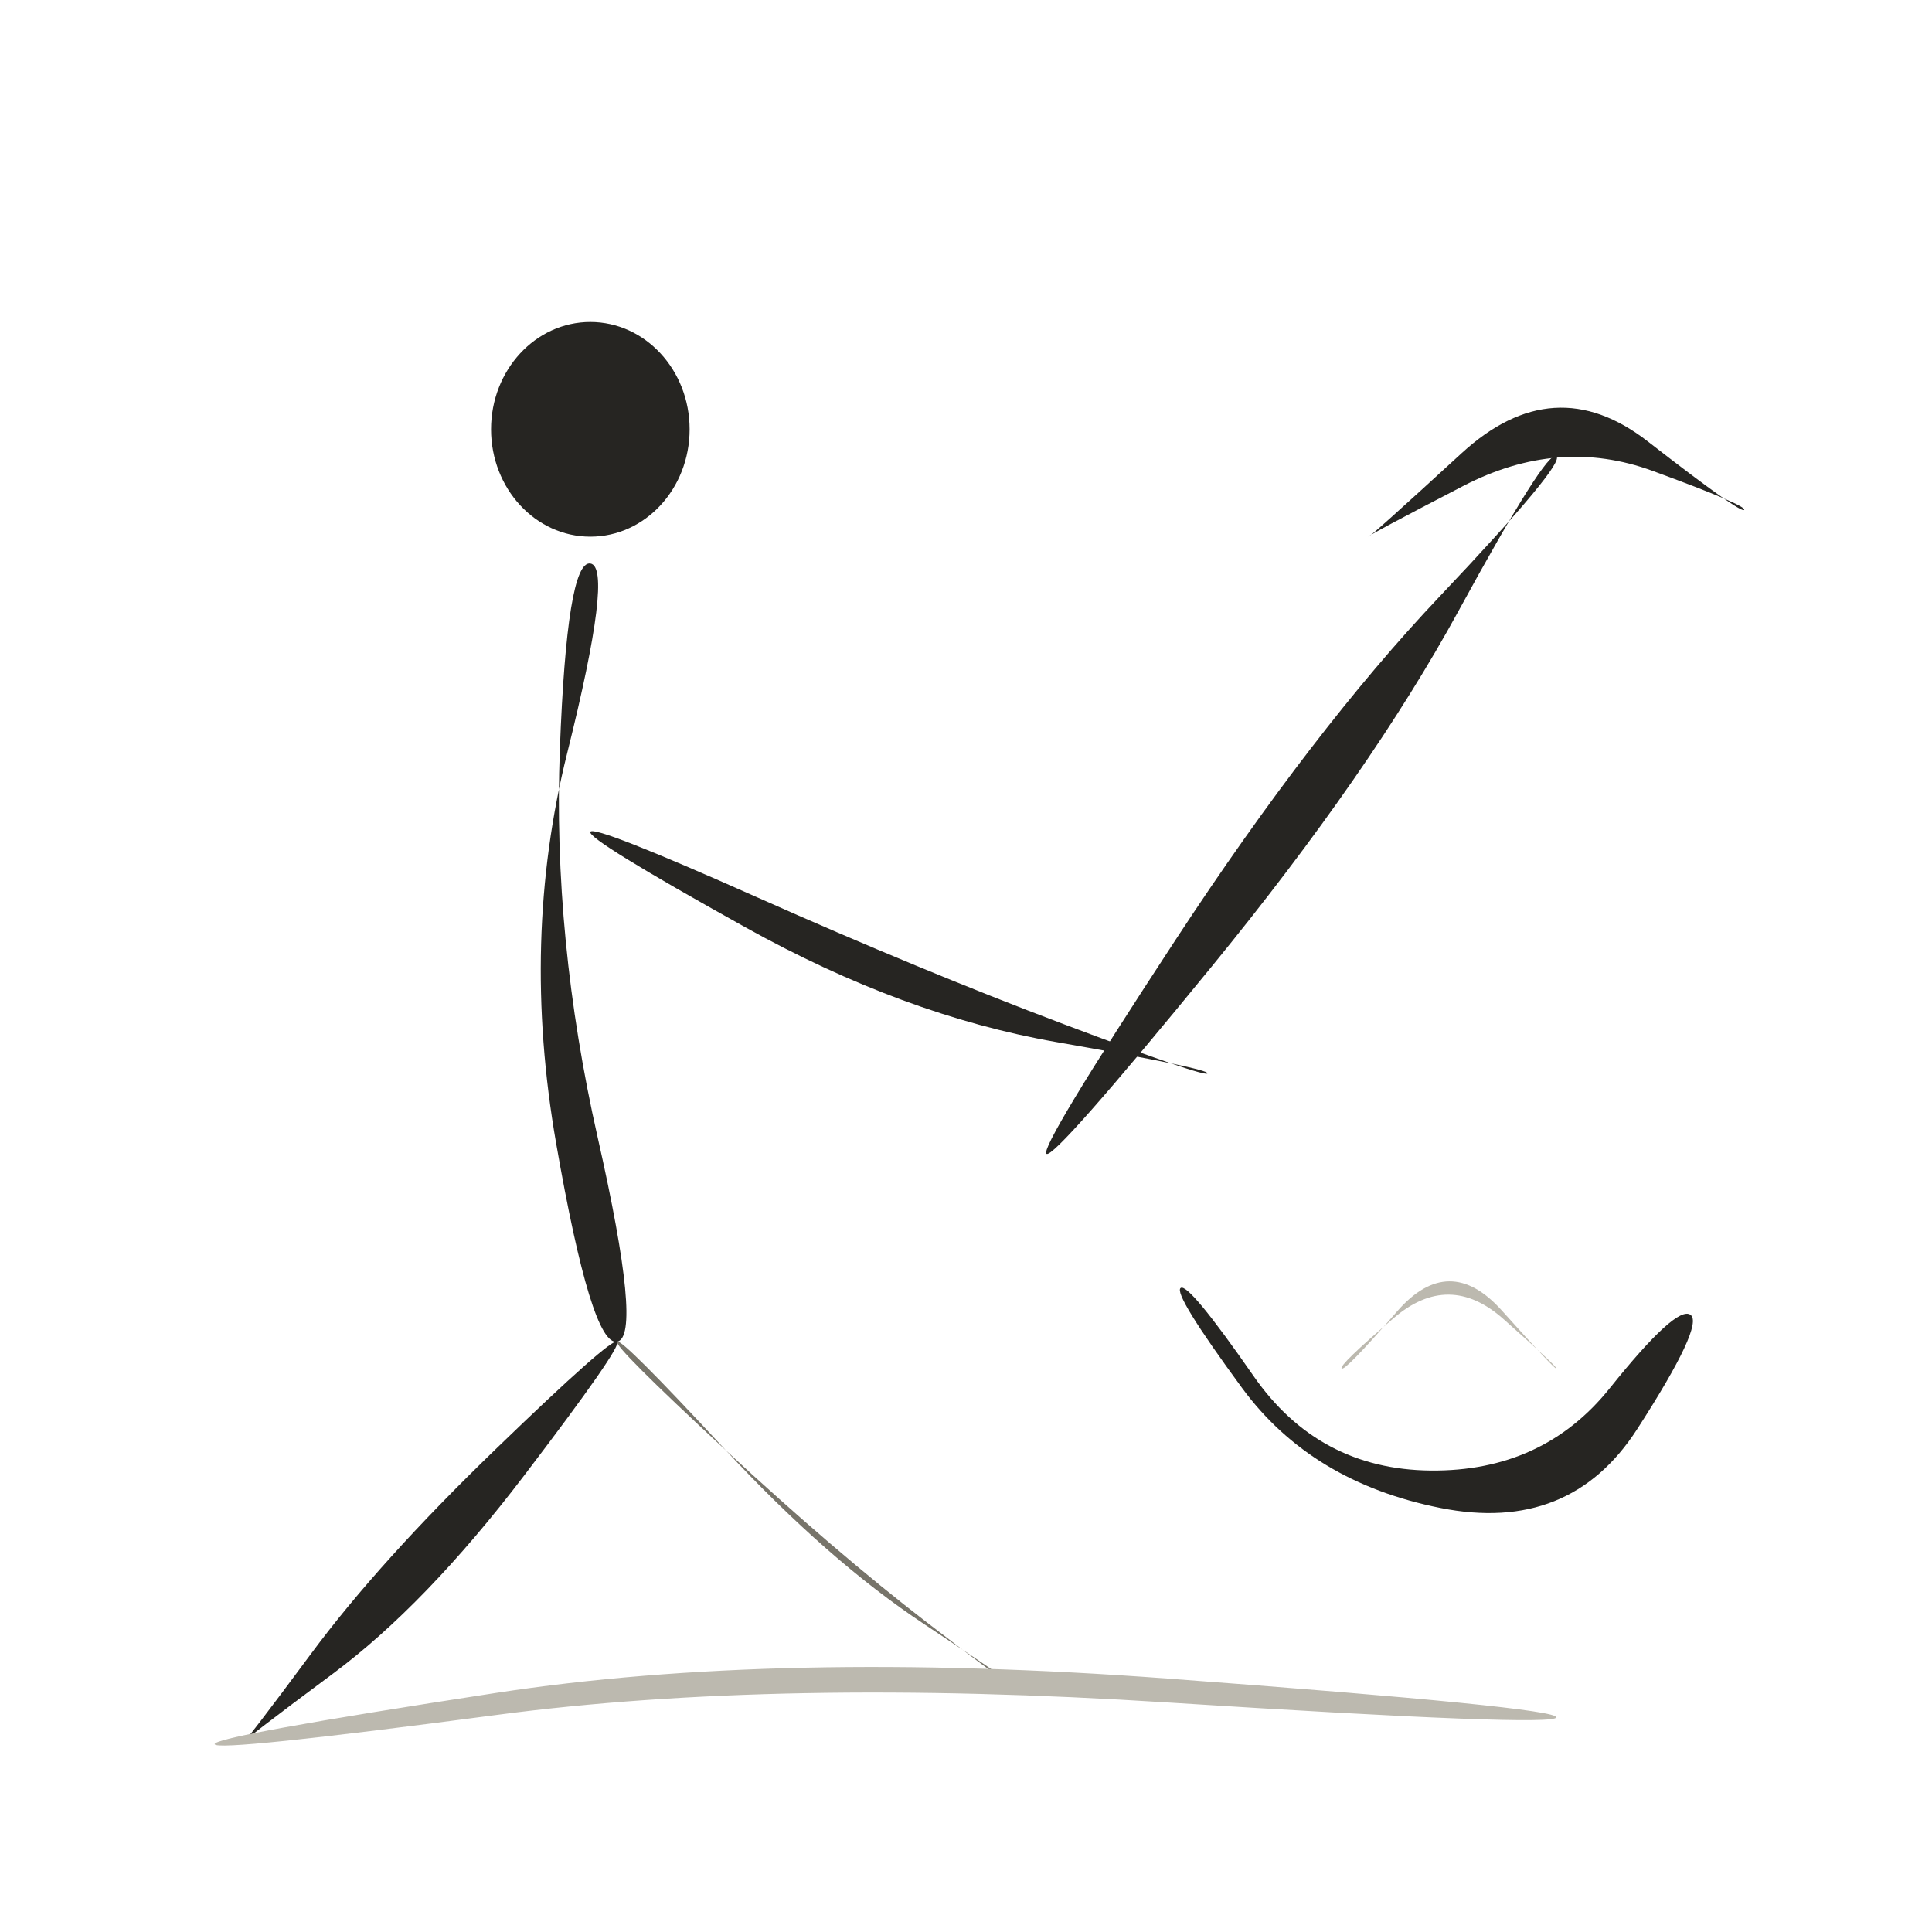
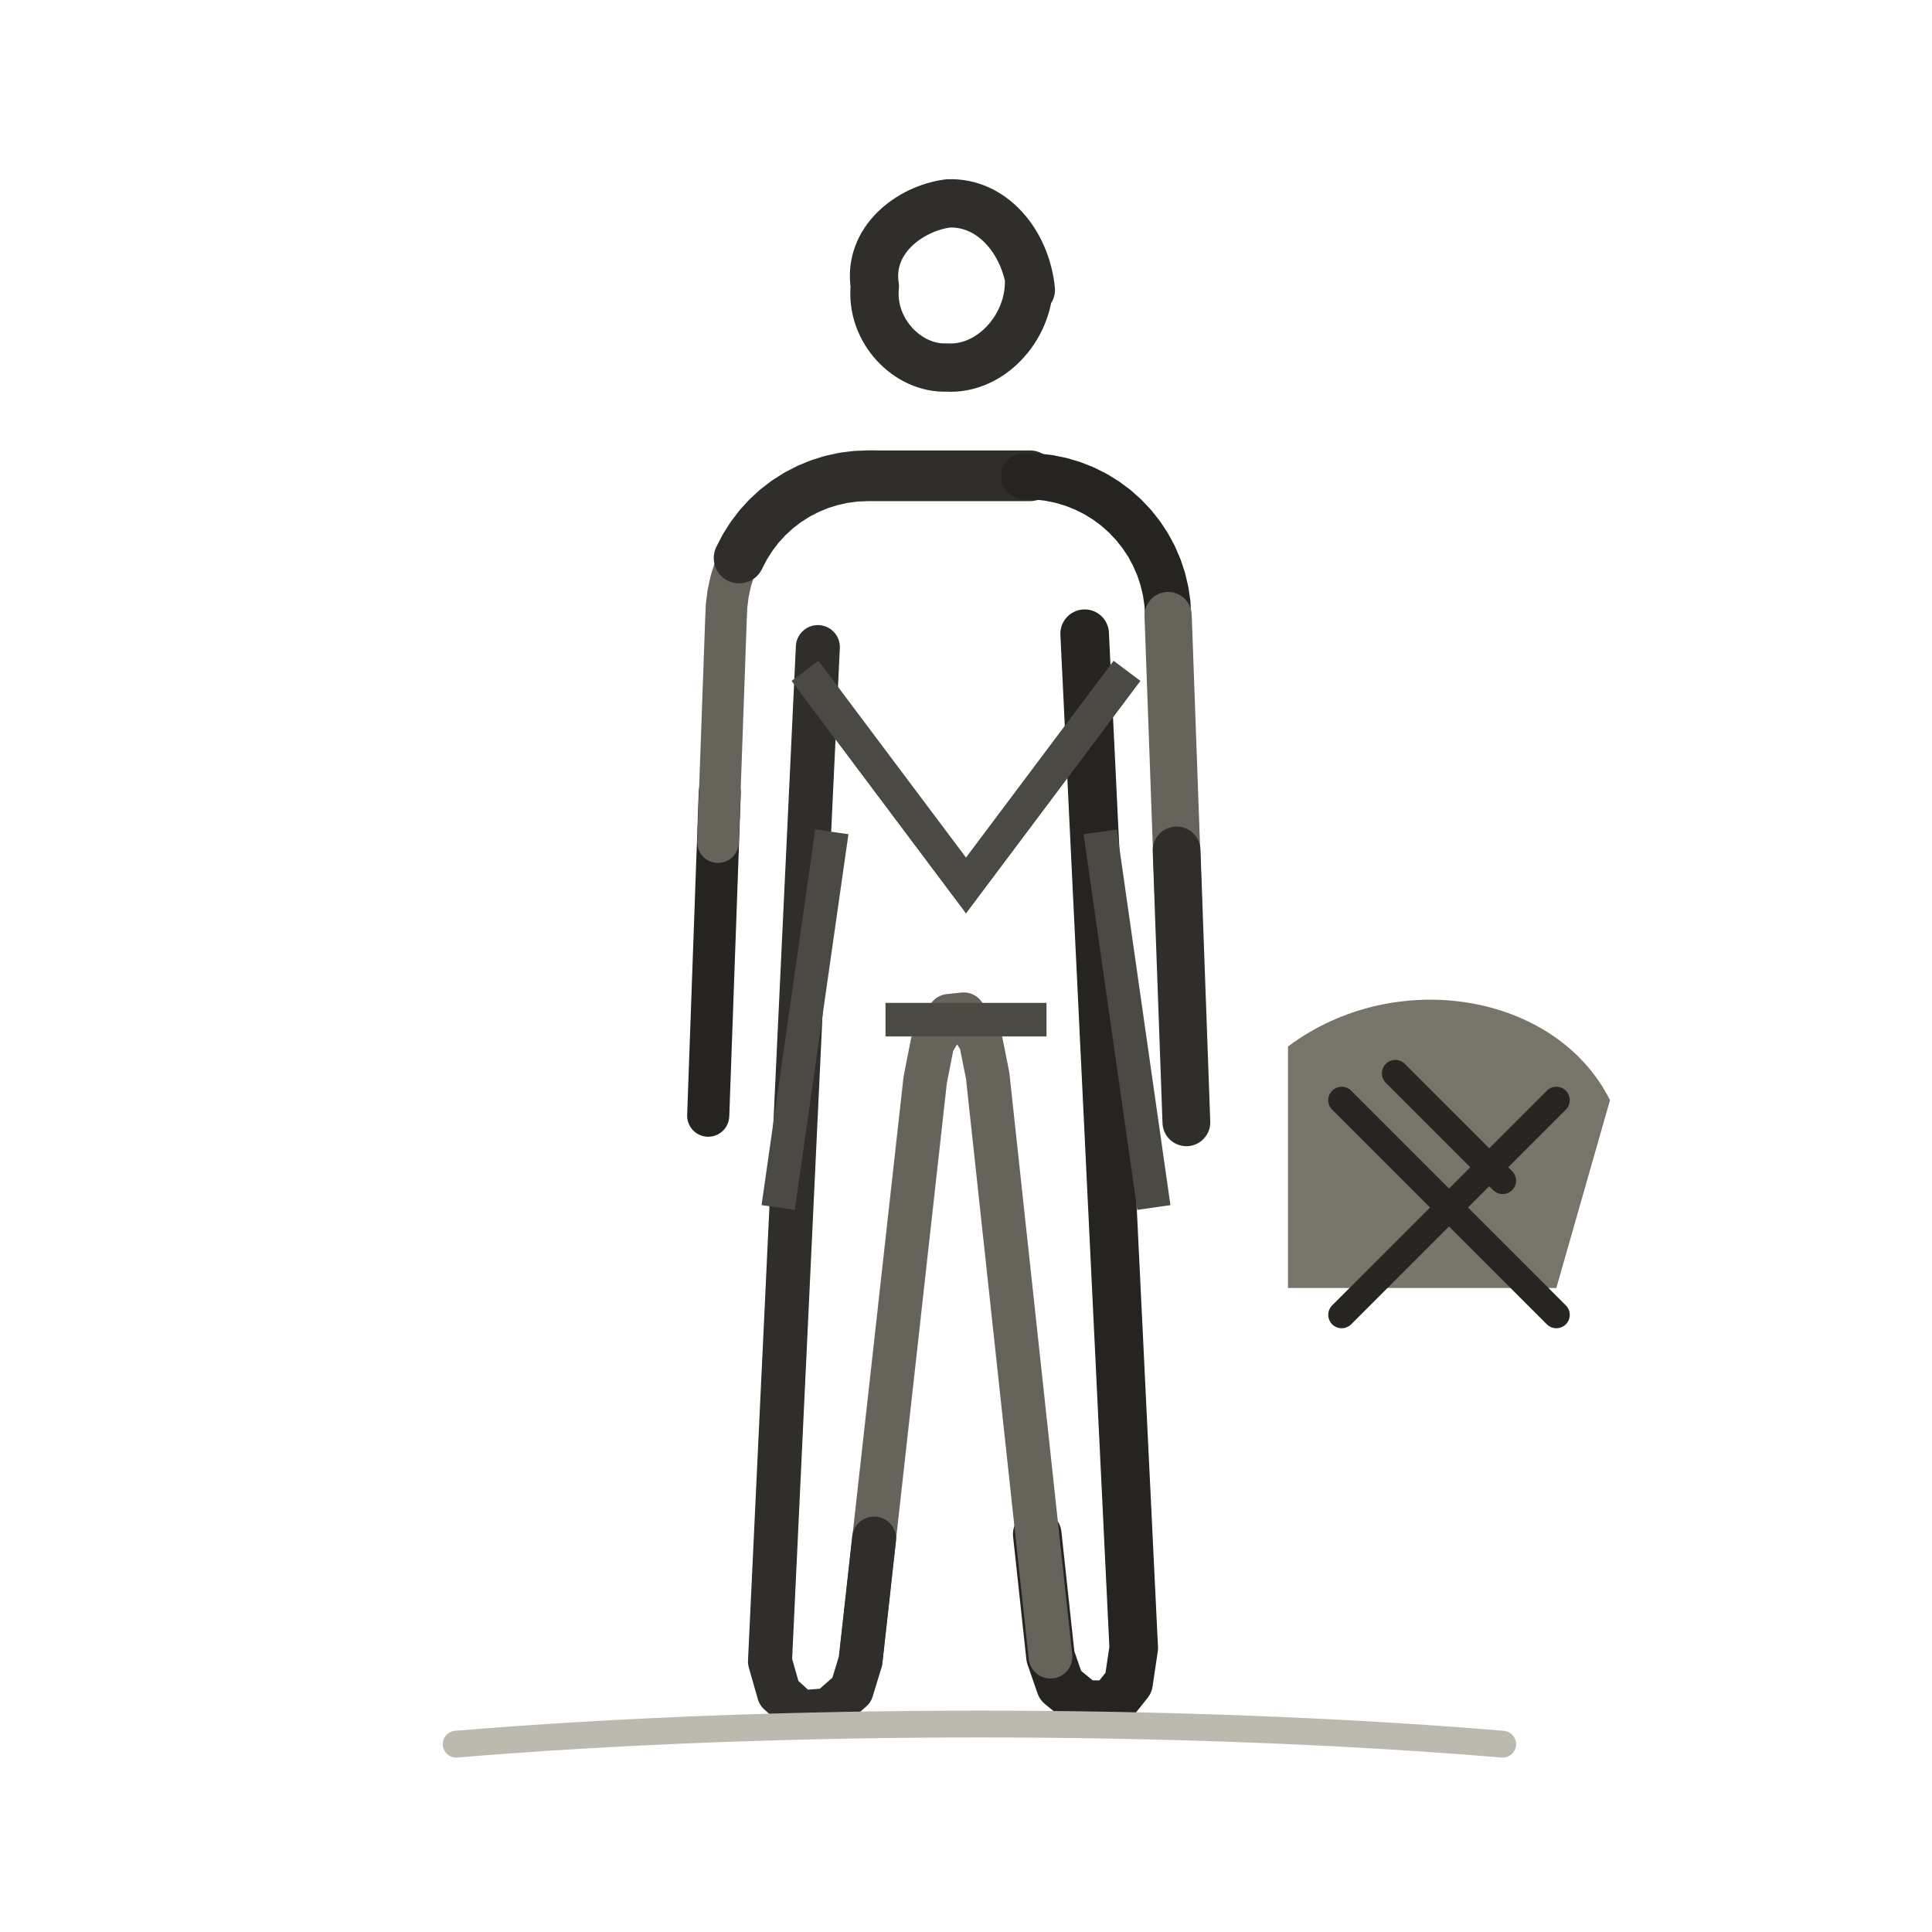
- <svg xmlns="http://www.w3.org/2000/svg" viewBox="0 0 72 72" role="img" aria-label="people / repair" data-pua="U+F0C5B" data-castalia-style="sumi-e-naturalist-v2" data-ink-stroke-system="filled-brush-mass-v2" data-ink-animation="wash-v1" data-ink-path-units="normalized" data-intentional-components="figure-and-prop-v1" data-component-review="severity-contact-sheet-2026-08-v1">
-   <ellipse class="ink-wash" cx="22" cy="16" rx="3.7" ry="4.0" fill="#262522" data-ink-brush-pass="loaded-dab-v1" />
-   <path class="ink-wash" d="M 22.000,21.000 Q 22.870,21.124 21.136,28.072 Q 19.402,35.021 20.725,42.605 Q 22.048,50.190 23.000,50.000 Q 23.952,49.810 22.275,42.395 Q 20.598,34.979 20.864,27.928 Q 21.130,20.876 22.000,21.000 Z" fill="#262522" data-ink-brush-pass="loaded-ribbon-v2" />
-   <path class="ink-wash" d="M 23.000,50.000 Q 22.800,49.823 18.469,54.009 Q 14.137,58.195 11.596,61.625 Q 9.055,65.055 9.000,65.000 Q 8.945,64.945 12.404,62.375 Q 15.863,59.805 19.531,54.991 Q 23.200,50.177 23.000,50.000 Z" fill="#262522" data-ink-brush-pass="loaded-ribbon-v2" />
-   <path class="ink-dry" d="M 23.000,50.000 Q 23.154,49.846 27.007,54.003 Q 30.861,58.160 34.460,60.539 Q 38.058,62.919 38.000,63.000 Q 37.942,63.081 34.540,60.461 Q 31.139,57.840 26.993,53.997 Q 22.846,50.154 23.000,50.000 Z" fill="#77746a" data-ink-brush-pass="dry-edge-v2" />
-   <path class="ink-wash" d="M 22.000,31.000 Q 21.866,31.268 27.769,34.553 Q 33.672,37.839 39.359,38.833 Q 45.047,39.828 45.000,40.000 Q 44.953,40.172 39.641,38.167 Q 34.328,36.161 28.231,33.447 Q 22.134,30.732 22.000,31.000 Z" fill="#262522" data-ink-brush-pass="loaded-ribbon-v2" />
-   <path class="ink-wash" d="M 58.000,17.000 Q 58.356,17.259 53.642,22.238 Q 48.928,27.217 43.823,35.005 Q 38.718,42.793 39.000,43.000 Q 39.282,43.207 45.177,35.995 Q 51.072,28.783 54.358,22.762 Q 57.644,16.741 58.000,17.000 Z" fill="#262522" data-ink-brush-pass="loaded-ribbon-v2" />
-   <path class="ink-wash" d="M 51.000,20.000 Q 50.968,19.956 54.529,18.111 Q 58.090,16.266 61.593,17.550 Q 65.095,18.834 65.000,19.000 Q 64.905,19.166 61.407,16.450 Q 57.910,13.734 54.471,16.889 Q 51.032,20.044 51.000,20.000 Z" fill="#262522" data-ink-brush-pass="loaded-ribbon-v2" />
-   <path class="ink-wash" d="M 44.000,48.000 Q 43.708,48.209 46.286,51.723 Q 48.865,55.237 53.680,56.197 Q 58.496,57.158 61.009,53.265 Q 63.521,49.372 63.000,49.000 Q 62.479,48.628 59.991,51.735 Q 57.504,54.842 53.320,54.803 Q 49.135,54.763 46.714,51.277 Q 44.292,47.791 44.000,48.000 Z" fill="#262522" data-ink-brush-pass="loaded-ribbon-v2" />
-   <path class="ink-dry" d="M 50.000,51.000 Q 49.883,50.883 51.941,49.120 Q 54.000,47.358 56.025,49.154 Q 58.050,50.950 58.000,51.000 Q 57.950,51.050 55.975,48.846 Q 54.000,46.642 52.059,48.880 Q 50.117,51.117 50.000,51.000 Z" fill="#bcb9af" data-ink-brush-pass="dry-edge-v2" />
-   <path class="ink-dry" d="M 8.000,65.000 Q 8.042,65.294 18.526,63.908 Q 29.010,62.522 43.493,63.445 Q 57.975,64.367 58.000,64.000 Q 58.025,63.633 43.507,62.555 Q 28.990,61.478 18.474,63.092 Q 7.958,64.706 8.000,65.000 Z" fill="#bcb9af" data-ink-brush-pass="dry-edge-v2" />
+ <svg xmlns="http://www.w3.org/2000/svg" viewBox="0 0 72 72" role="img" aria-label="people / repair" data-pua="U+F0C5B" data-castalia-style="sumi-e-naturalist-v2" data-ink-stroke-system="filled-brush-mass-v2" data-ink-animation="wash-v1" data-ink-path-units="normalized" data-figure-composition="isolated-full-bodied-v1" data-naturalist-construction="shared-neutral-stand-template-v1" data-figure-interaction="movable-agent-v1" data-agent-capabilities="walk;face-user;gesture;talk" data-intentional-components="stand-figure-and-role-cue-v1" data-component-review="shared-body-template-2026-08-v1" data-reference-source="https://thenounproject.com/browse/icons/term/repair/" data-reference-role="Noun Project line silhouette used for proportion and role-cue orientation only" data-reference-record="docs/references/noun-project-people-line.md" data-license-status="reference-only; exact production license not asserted">
+   <g id="shared-neutral-stand">
+     <g id="Standing_Man">
+       <g id="line-2">
+         <path class="ink-stroke" data-ink-stroke="tapered" data-ink-role="line-source-tapered" data-ink-index="0" pathLength="1" d="M 38.349,10.543 C 38.333,12.246 36.892,13.798 35.276,13.696 C 33.844,13.753 32.431,12.337 32.602,10.664 C 32.336,8.957 33.894,7.769 35.333,7.58 C 36.984,7.512 38.242,9.038 38.416,10.804 L 38.349,10.543" fill="none" stroke="#302e2a" stroke-width="1.80" stroke-linecap="round" stroke-linejoin="round" data-people-object-source-width="0.80" data-ink-brush-pass="loaded-contour-v2" data-toddler-clarity="canonical-referent-anatomy-v1" data-pua-toddler-source-width="1.80" />
+         <path class="ink-stroke" data-ink-stroke="tapered" data-ink-role="line-source-tapered" data-ink-index="1" pathLength="1" d="M 40.422,23.616 L 40.477,24.762 L 40.533,25.907 L 40.588,27.053 L 40.644,28.198 L 40.699,29.344 L 40.754,30.489 L 40.810,31.635 L 40.865,32.780 L 40.921,33.926 L 40.976,35.071 L 41.032,36.217 L 41.087,37.362 L 41.142,38.508 L 41.198,39.653 L 41.253,40.799 L 41.309,41.944 L 41.364,43.090 L 41.419,44.235 L 41.475,45.381 L 41.530,46.526 L 41.586,47.672 L 41.641,48.817 L 41.697,49.963 L 41.752,51.108 L 41.807,52.254 L 41.863,53.399 L 41.918,54.545 L 41.974,55.690 L 42.029,56.836 L 42.084,57.981 L 42.140,59.127 L 42.195,60.272 L 42.251,61.418 L 42.058,62.714 L 41.407,63.531 L 40.396,63.524 L 39.520,62.808 L 39.149,61.738 L 39.025,60.598 L 38.902,59.457 L 38.779,58.317 L 38.655,57.177" fill="none" stroke="#262421" stroke-width="1.81" stroke-linecap="round" stroke-linejoin="round" data-people-object-source-width="0.74" data-ink-brush-pass="loaded-contour-v2" data-toddler-clarity="canonical-referent-anatomy-v1" data-pua-toddler-source-width="1.81" />
+         <path class="ink-stroke" data-ink-stroke="tapered" data-ink-role="line-source-tapered" data-ink-index="2" pathLength="1" d="M 39.149,61.738 L 39.025,60.598 L 38.902,59.457 L 38.779,58.317 L 38.655,57.177 L 38.532,56.037 L 38.409,54.897 L 38.286,53.756 L 38.162,52.616 L 38.039,51.476 L 37.916,50.336 L 37.792,49.196 L 37.669,48.055 L 37.546,46.915 L 37.422,45.775 L 37.299,44.635 L 37.176,43.495 L 37.053,42.355 L 36.929,41.214 L 36.806,40.074 L 36.546,38.779 L 35.916,37.800 L 35.365,37.858 L 34.752,38.859 L 34.480,40.242 L 34.353,41.382 L 34.226,42.522 L 34.099,43.662 L 33.972,44.802 L 33.845,45.941 L 33.718,47.081 L 33.591,48.221 L 33.465,49.361 L 33.338,50.501 L 33.211,51.640 L 33.084,52.780 L 32.957,53.920 L 32.830,55.060 L 32.703,56.200 L 32.576,57.339 L 32.449,58.479 L 32.323,59.619 L 32.196,60.759 L 32.069,61.899" fill="none" stroke="#66635b" stroke-width="1.63" stroke-linecap="round" stroke-linejoin="round" data-people-object-source-width="0.88" data-ink-brush-pass="dry-edge-v2" data-toddler-clarity="canonical-referent-anatomy-v1" data-pua-toddler-source-width="1.63" />
+         <path class="ink-stroke" data-ink-stroke="tapered" data-ink-role="line-source-tapered" data-ink-index="3" pathLength="1" d="M 32.576,57.339 L 32.449,58.479 L 32.323,59.619 L 32.196,60.759 L 32.069,61.899 L 31.738,62.982 L 30.889,63.731 L 29.823,63.814 L 29.030,63.094 L 28.695,61.919 L 28.749,60.773 L 28.803,59.628 L 28.857,58.482 L 28.911,57.337 L 28.965,56.191 L 29.019,55.045 L 29.073,53.900 L 29.127,52.754 L 29.181,51.609 L 29.236,50.463 L 29.290,49.318 L 29.344,48.172 L 29.398,47.026 L 29.452,45.881 L 29.506,44.735 L 29.560,43.590 L 29.614,42.444 L 29.668,41.299 L 29.722,40.153 L 29.776,39.007 L 29.830,37.862 L 29.884,36.716 L 29.938,35.571 L 29.992,34.425 L 30.046,33.280 L 30.101,32.134 L 30.155,30.988 L 30.209,29.843 L 30.263,28.697 L 30.317,27.552 L 30.371,26.406 L 30.425,25.261 L 30.479,24.115" fill="none" stroke="#302e2a" stroke-width="1.64" stroke-linecap="round" stroke-linejoin="round" data-people-object-source-width="0.73" data-ink-brush-pass="loaded-contour-v2" data-toddler-clarity="canonical-referent-anatomy-v1" data-pua-toddler-source-width="1.64" />
+         <path class="ink-stroke" data-ink-stroke="tapered" data-ink-role="line-source-tapered" data-ink-index="4" pathLength="1" d="M 26.393,41.578 L 26.410,41.115 L 26.426,40.651 L 26.443,40.188 L 26.459,39.725 L 26.476,39.261 L 26.492,38.798 L 26.509,38.334 L 26.526,37.871 L 26.542,37.408 L 26.559,36.944 L 26.575,36.481 L 26.592,36.018 L 26.608,35.554 L 26.625,35.091 L 26.642,34.628 L 26.658,34.164 L 26.675,33.701 L 26.691,33.238 L 26.708,32.774 L 26.724,32.311 L 26.741,31.847 L 26.758,31.384 L 26.774,30.921 L 26.791,30.457 L 26.807,29.994 L 26.824,29.531" fill="none" stroke="#262421" stroke-width="1.57" stroke-linecap="round" stroke-linejoin="round" data-people-object-source-width="0.64" data-ink-brush-pass="loaded-contour-v2" data-toddler-clarity="canonical-referent-anatomy-v1" data-pua-toddler-source-width="1.57" />
+         <path class="ink-stroke" data-ink-stroke="tapered" data-ink-role="line-source-tapered" data-ink-index="5" pathLength="1" d="M 26.758,31.384 L 26.774,30.921 L 26.791,30.457 L 26.807,29.994 L 26.824,29.531 L 26.840,29.067 L 26.857,28.604 L 26.874,28.141 L 26.890,27.677 L 26.907,27.214 L 26.923,26.751 L 26.940,26.287 L 26.956,25.824 L 26.973,25.360 L 26.990,24.897 L 27.006,24.434 L 27.023,23.970 L 27.039,23.507 L 27.056,23.044 L 27.077,22.581 L 27.134,22.121 L 27.232,21.667 L 27.369,21.225 L 27.545,20.796 L 27.757,20.384 L 28.005,19.992 L 28.286,19.623 L 28.598,19.281" fill="none" stroke="#66635b" stroke-width="1.55" stroke-linecap="round" stroke-linejoin="round" data-people-object-source-width="0.84" data-ink-brush-pass="dry-edge-v2" data-toddler-clarity="canonical-referent-anatomy-v1" data-pua-toddler-source-width="1.55" />
+         <path class="ink-stroke" data-ink-stroke="tapered" data-ink-role="line-source-tapered" data-ink-index="6" pathLength="1" d="M 27.545,20.796 L 27.757,20.384 L 28.005,19.992 L 28.286,19.623 L 28.598,19.281 L 28.939,18.967 L 29.307,18.685 L 29.698,18.436 L 30.109,18.222 L 30.538,18.045 L 30.980,17.907 L 31.433,17.807 L 31.892,17.748 L 32.355,17.730 L 32.819,17.731 L 33.283,17.731 L 33.746,17.731 L 34.210,17.731 L 34.674,17.731 L 35.137,17.731 L 35.601,17.731 L 36.065,17.731 L 36.528,17.731 L 36.992,17.731 L 37.456,17.731 L 37.919,17.731 L 38.383,17.731" fill="none" stroke="#302e2a" stroke-width="1.89" stroke-linecap="round" stroke-linejoin="round" data-people-object-source-width="0.84" data-ink-brush-pass="loaded-contour-v2" data-toddler-clarity="canonical-referent-anatomy-v1" data-pua-toddler-source-width="1.89" />
+       </g>
+       <path class="ink-stroke" data-ink-stroke="tapered" data-ink-role="line-source-tapered" data-ink-index="7" pathLength="1" d="M 38.169,17.745 L 38.630,17.757 L 39.087,17.810 L 39.539,17.902 L 39.981,18.033 L 40.409,18.202 L 40.821,18.408 L 41.214,18.649 L 41.584,18.924 L 41.928,19.230 L 42.245,19.565 L 42.531,19.926 L 42.785,20.310 L 43.004,20.716 L 43.187,21.139 L 43.332,21.576 L 43.439,22.024 L 43.506,22.480 L 43.532,22.940 L 43.549,23.401 L 43.566,23.861 L 43.582,24.322 L 43.599,24.782" fill="none" stroke="#262421" stroke-width="1.72" stroke-linecap="round" stroke-linejoin="round" data-people-object-source-width="0.70" data-ink-brush-pass="loaded-contour-v2" data-toddler-clarity="canonical-referent-anatomy-v1" data-pua-toddler-source-width="1.72" />
+       <path class="ink-stroke" data-ink-stroke="tapered" data-ink-role="line-source-tapered" data-ink-index="8" pathLength="1" d="M 43.532,22.940 L 43.549,23.401 L 43.566,23.861 L 43.582,24.322 L 43.599,24.782 L 43.615,25.243 L 43.632,25.704 L 43.649,26.164 L 43.665,26.625 L 43.682,27.085 L 43.698,27.546 L 43.715,28.007 L 43.732,28.467 L 43.748,28.928 L 43.765,29.389 L 43.781,29.849 L 43.798,30.310 L 43.815,30.770 L 43.831,31.231 L 43.848,31.692 L 43.864,32.152 L 43.881,32.613 L 43.898,33.073 L 43.914,33.534" fill="none" stroke="#66635b" stroke-width="1.76" stroke-linecap="round" stroke-linejoin="round" data-people-object-source-width="0.95" data-ink-brush-pass="dry-edge-v2" data-toddler-clarity="canonical-referent-anatomy-v1" data-pua-toddler-source-width="1.76" />
+       <path class="ink-stroke" data-ink-stroke="tapered" data-ink-role="line-source-tapered" data-ink-index="9" pathLength="1" d="M 43.848,31.692 L 43.864,32.152 L 43.881,32.613 L 43.898,33.073 L 43.914,33.534 L 43.931,33.995 L 43.947,34.455 L 43.964,34.916 L 43.981,35.376 L 43.997,35.837 L 44.014,36.298 L 44.030,36.758 L 44.047,37.219 L 44.064,37.680 L 44.080,38.140 L 44.097,38.601 L 44.113,39.061 L 44.130,39.522 L 44.147,39.983 L 44.163,40.443 L 44.180,40.904 L 44.196,41.364 L 44.213,41.825" fill="none" stroke="#302e2a" stroke-width="1.78" stroke-linecap="round" stroke-linejoin="round" data-people-object-source-width="0.79" data-ink-brush-pass="loaded-contour-v2" data-toddler-clarity="canonical-referent-anatomy-v1" data-pua-toddler-source-width="1.78" />
+     </g>
+   </g>
+   <g id="occupation-torso-variant" data-torso-variant="vest">
+     <path d="M30 25l6 8 6-8M31 31l-2 14M41 31l2 14M33 38h6" fill="none" stroke="#4a4943" stroke-width="1.25" data-ink-role="torso-variant-vest-vest" />
+   </g>
+   <path class="ink-wash" d="M48 39c4-3 10-2 12 2l-2 7H48z" fill="#77746a" data-ink-brush-pass="loaded-mass-v2" />
+   <path class="ink-stroke" d="M50 41l8 8M58 41l-8 8M52 40l4 4" fill="none" stroke="#262522" stroke-width="1.0" stroke-linecap="round" data-ink-brush-pass="recognition-cue-v1" />
+   <path class="ink-dry" d="M17 65c12-1 27-1 39 0" fill="none" stroke="#bcb9af" stroke-width="1.0" stroke-linecap="round" data-ink-brush-pass="dry-edge-v2" />
</svg>
